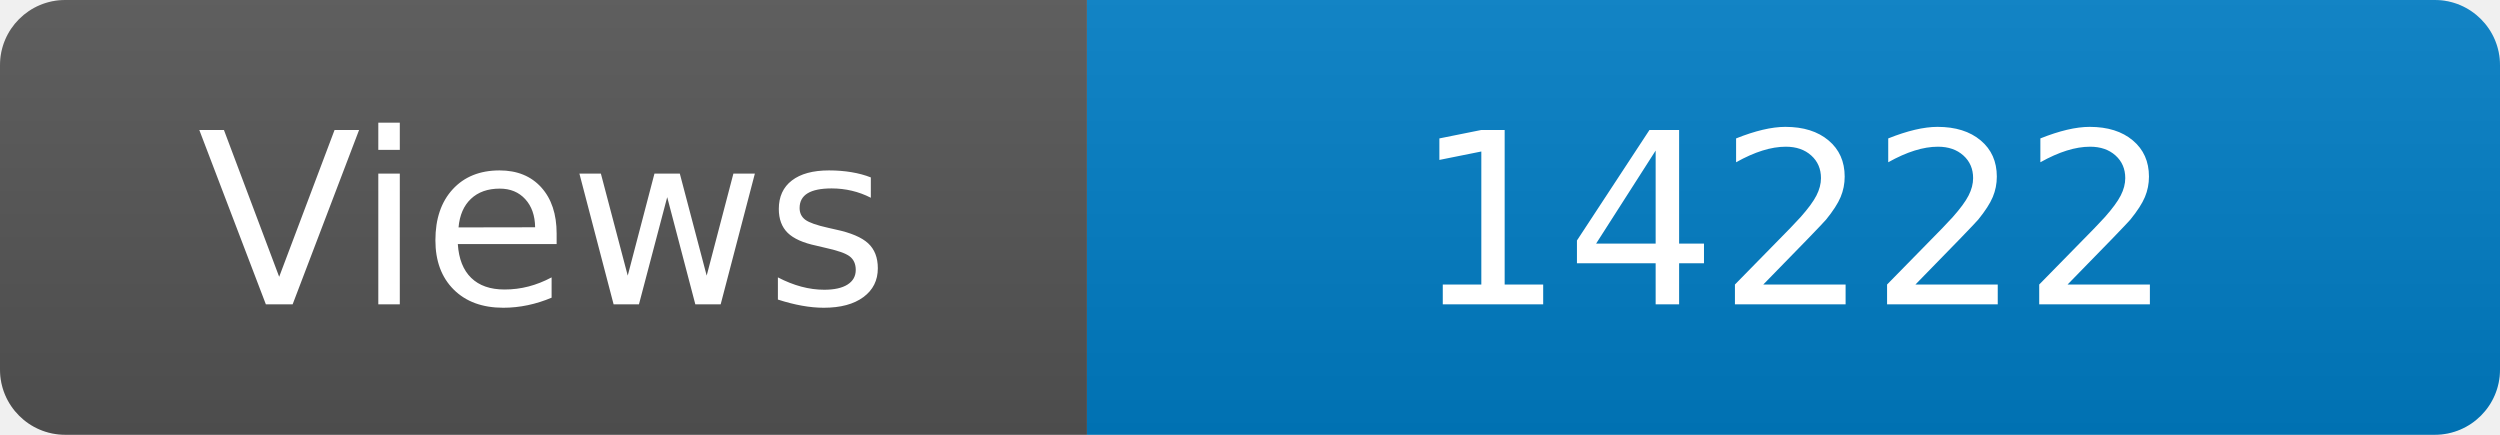
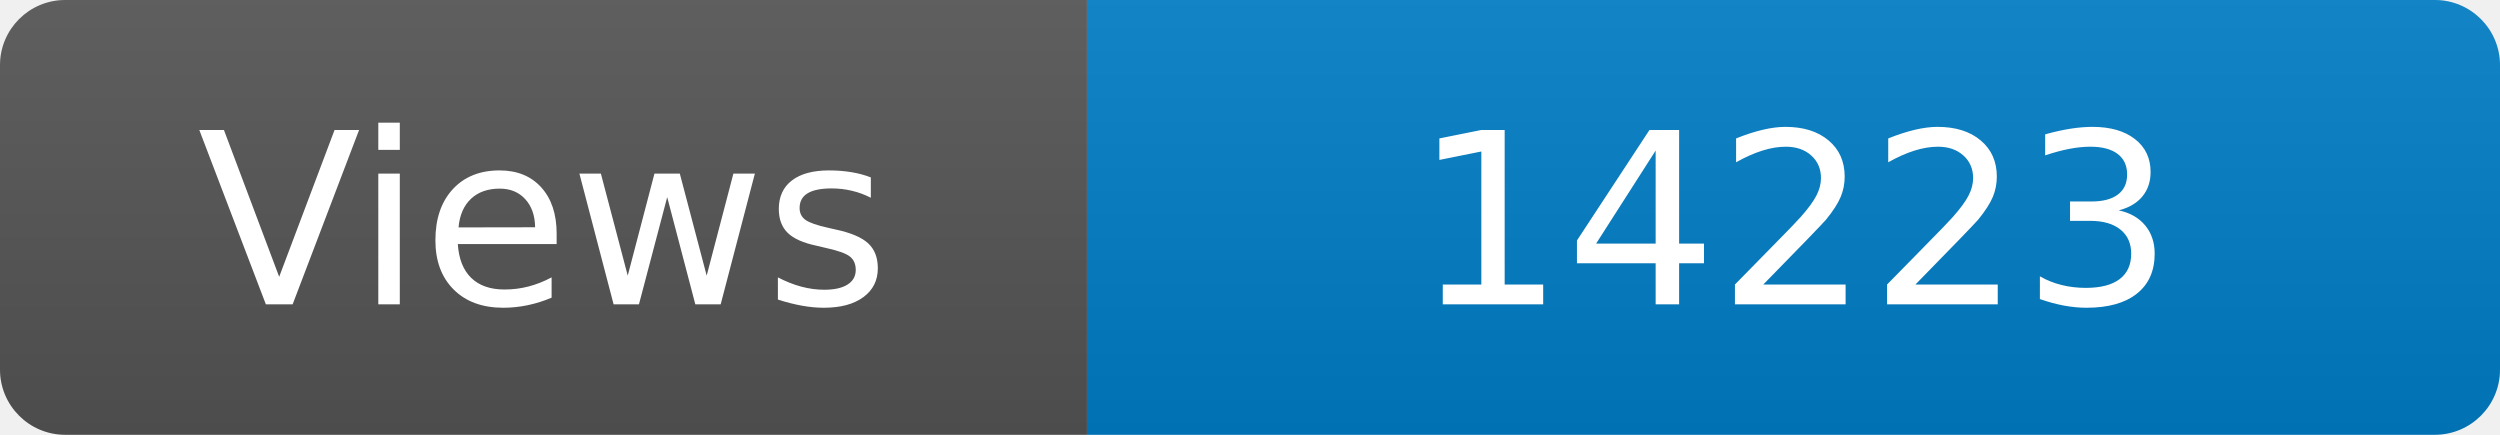
<svg xmlns="http://www.w3.org/2000/svg" width="115" height="20" role="img" aria-label="Maintained?: yes">
  <linearGradient id="s" x2="0" y2="100%">
    <stop offset="0" stop-color="#bbb" stop-opacity=".1" />
    <stop offset="1" stop-opacity=".1" />
  </linearGradient>
  <clipPath id="r">
    <rect width="115" height="20" rx="3" fill="#fff" />
  </clipPath>
  <g clip-path="url(#r)">
    <rect width="50" height="20" fill="#555" />
    <rect x="50" width="160" height="20" fill="#007ec6" />
    <rect width="115" height="20" fill="url(#s)" />
  </g>
  <g fill="#fff" text-anchor="middle" font-family="Verdana,Geneva,DejaVu Sans,sans-serif" font-size="110">
    <text x="250" y="140" transform="scale(.1)" fill="#fff">Views</text>
-     <text x="825" y="140" transform="scale(.1)" fill="#fff">14222</text>
+     <text x="825" y="140" transform="scale(.1)" fill="#fff">14223</text>
  </g>
</svg>
